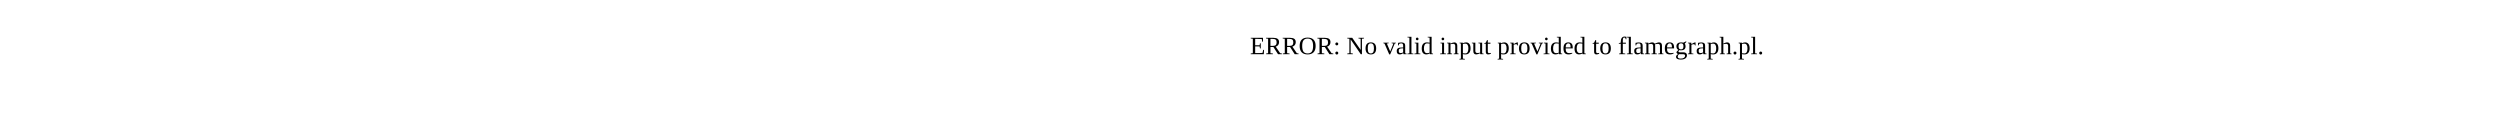
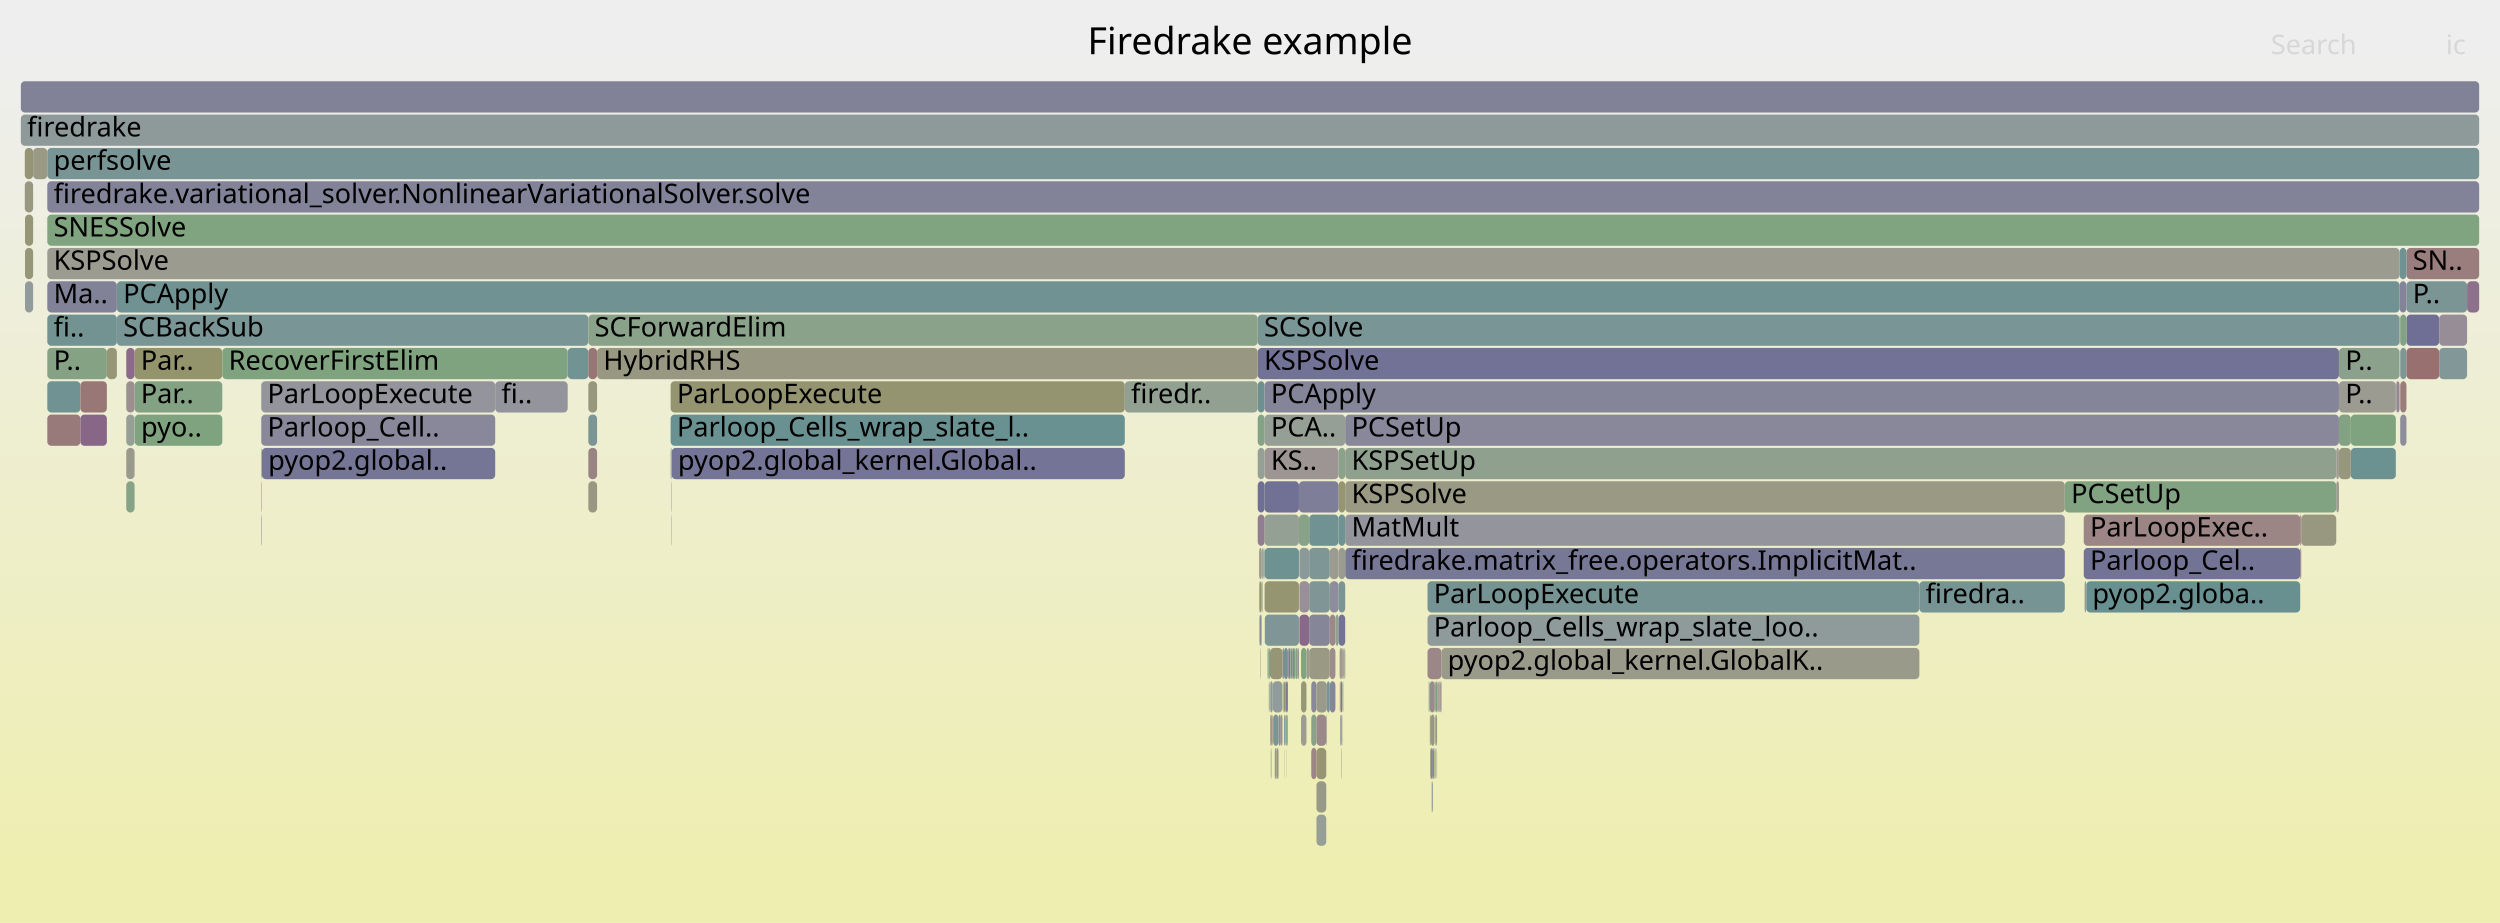
- <svg xmlns="http://www.w3.org/2000/svg" version="1.1" width="1200" height="65" viewBox="0 0 1200 65">
-   <text x="600.00" y="26">ERROR: No valid input provided to flamegraph.pl.</text>
+ <svg xmlns="http://www.w3.org/2000/svg" version="1.1" width="1200" height="443" viewBox="0 0 1200 443">
+   <defs>
+     <linearGradient id="background" y1="0" y2="1" x1="0" x2="0">
+       <stop stop-color="#eeeeee" offset="5%" />
+       <stop stop-color="#eeeeb0" offset="95%" />
+     </linearGradient>
+   </defs>
+   <style type="text/css">
+ 	text { font-family:Verdana; font-size:13px; fill:rgb(0,0,0); }
+ 	#search, #ignorecase { opacity:0.1; cursor:pointer; }
+ 	#search:hover, #search.show, #ignorecase:hover, #ignorecase.show { opacity:1; }
+ 	#subtitle { text-anchor:middle; font-color:rgb(160,160,160); }
+ 	#title { text-anchor:middle; font-size:18px}
+ 	#unzoom { cursor:pointer; }
+ 	#frames &gt; *:hover { stroke:black; stroke-width:0.5; cursor:pointer; }
+ 	.hide { display:none; }
+ 	.parent { opacity:0.5; }
+ </style>
+   <rect x="0.0" y="0" width="1200.0" height="443.0" fill="url(#background)" />
+   <text id="title" x="600.00" y="26">Firedrake example</text>
+   <text id="details" x="10.00" y="425"> </text>
+   <text id="unzoom" x="10.00" y="26" class="hide">Reset Zoom</text>
+   <text id="search" x="1090.00" y="26">Search</text>
+   <text id="ignorecase" x="1174.00" y="26">ic</text>
+   <text id="matched" x="1090.00" y="425"> </text>
+   <g id="frames">
+     <g>
+       <rect x="272.5" y="167" width="9.9" height="15.0" fill="rgb(114.498,146.722,146.722)" rx="2" ry="2" />
+       <text x="275.47" y="177.5" />
+     </g>
+     <g>
+       <rect x="608.4" y="311" width="0.5" height="15.0" fill="rgb(127.399,162.981,127.399)" rx="2" ry="2" />
+       <text x="611.44" y="321.5" />
+     </g>
+     <g>
+       <rect x="621.9" y="311" width="0.8" height="15.0" fill="rgb(132.183,162.203,132.183)" rx="2" ry="2" />
+       <text x="624.89" y="321.5" />
+     </g>
+     <g>
+       <rect x="22.7" y="87" width="1167.3" height="15.0" fill="rgb(129.777,129.777,152.538)" rx="2" ry="2" />
+       <text x="25.73" y="97.5">firedrake.variational_solver.NonlinearVariationalSolver.solve</text>
+     </g>
+     <g>
+       <rect x="1155.1" y="135" width="29.1" height="15.0" fill="rgb(122.734,148.857,148.857)" rx="2" ry="2" />
+       <text x="1158.11" y="145.5">P..</text>
+     </g>
+     <g>
+       <rect x="619.2" y="311" width="0.2" height="15.0" fill="rgb(140.45,160.857,140.45)" rx="2" ry="2" />
+       <text x="622.17" y="321.5" />
+     </g>
+     <g>
+       <rect x="604.3" y="263" width="0.1" height="15.0" fill="rgb(154.939,134.536,134.536)" rx="2" ry="2" />
+       <text x="607.27" y="273.5" />
+     </g>
+     <g>
+       <rect x="610.1" y="359" width="0.2" height="15.0" fill="rgb(130.45,162.485,130.45)" rx="2" ry="2" />
+       <text x="613.12" y="369.5" />
+     </g>
+     <g>
+       <rect x="623.7" y="295" width="4.7" height="15.0" fill="rgb(136.76,103.573,136.76)" rx="2" ry="2" />
+       <text x="626.73" y="305.5" />
+     </g>
+     <g>
+       <rect x="691.9" y="311" width="229.4" height="15.0" fill="rgb(154.024,154.024,138.732)" rx="2" ry="2" />
+       <text x="694.86" y="321.5">pyop2.global_kernel.GlobalK..</text>
+     </g>
+     <g>
+       <rect x="638.3" y="327" width="2.7" height="15.0" fill="rgb(133.69,133.69,153.295)" rx="2" ry="2" />
+       <text x="641.25" y="337.5" />
+     </g>
+     <g>
+       <rect x="607.0" y="199" width="38.7" height="15.0" fill="rgb(150.008,159.301,150.008)" rx="2" ry="2" />
+       <text x="610.03" y="209.5">PCA..</text>
+     </g>
+     <g>
+       <rect x="609.7" y="343" width="0.6" height="15.0" fill="rgb(153.996,153.996,138.597)" rx="2" ry="2" />
+       <text x="612.69" y="353.5" />
+     </g>
+     <g>
+       <rect x="604.7" y="279" width="0.9" height="15.0" fill="rgb(148.341,148.341,111.19)" rx="2" ry="2" />
+       <text x="607.66" y="289.5" />
+     </g>
+     <g>
+       <rect x="631.9" y="391" width="4.7" height="15.0" fill="rgb(149.054,159.456,149.054)" rx="2" ry="2" />
+       <text x="634.91" y="401.5" />
+     </g>
+     <g>
+       <rect x="688.9" y="343" width="0.4" height="15.0" fill="rgb(142.68,154.028,154.028)" rx="2" ry="2" />
+       <text x="691.91" y="353.5" />
+     </g>
+     <g>
+       <rect x="22.7" y="135" width="33.4" height="15.0" fill="rgb(129.143,129.143,152.415)" rx="2" ry="2" />
+       <text x="25.73" y="145.5">Ma..</text>
+     </g>
+     <g>
+       <rect x="689.8" y="327" width="0.1" height="15.0" fill="rgb(143.761,160.318,143.761)" rx="2" ry="2" />
+       <text x="692.76" y="337.5" />
+     </g>
+     <g>
+       <rect x="606.3" y="263" width="0.1" height="15.0" fill="rgb(117.692,117.692,150.198)" rx="2" ry="2" />
+       <text x="609.26" y="273.5" />
+     </g>
+     <g>
+       <rect x="641.0" y="295" width="0.1" height="15.0" fill="rgb(153.724,125.22,125.22)" rx="2" ry="2" />
+       <text x="644.02" y="305.5" />
+     </g>
+     <g>
+       <rect x="1152.1" y="167" width="3.0" height="15.0" fill="rgb(126.215,149.759,149.759)" rx="2" ry="2" />
+       <text x="1155.08" y="177.5" />
+     </g>
+     <g>
+       <rect x="689.9" y="327" width="0.3" height="15.0" fill="rgb(142.779,142.779,155.054)" rx="2" ry="2" />
+       <text x="692.88" y="337.5" />
+     </g>
+     <g>
+       <rect x="611.1" y="343" width="2.6" height="15.0" fill="rgb(122.998,148.925,148.925)" rx="2" ry="2" />
+       <text x="614.15" y="353.5" />
+     </g>
+     <g>
+       <rect x="615.9" y="327" width="0.2" height="15.0" fill="rgb(148.028,148.028,109.673)" rx="2" ry="2" />
+       <text x="618.93" y="337.5" />
+     </g>
+     <g>
+       <rect x="604.5" y="295" width="0.2" height="15.0" fill="rgb(134.312,161.856,134.312)" rx="2" ry="2" />
+       <text x="607.53" y="305.5" />
+     </g>
+     <g>
+       <rect x="645.7" y="263" width="345.4" height="15.0" fill="rgb(118.584,118.584,150.371)" rx="2" ry="2" />
+       <text x="648.74" y="273.5">firedrake.matrix_free.operators.ImplicitMat..</text>
+     </g>
+     <g>
+       <rect x="687.8" y="359" width="0.5" height="15.0" fill="rgb(130.776,130.776,152.731)" rx="2" ry="2" />
+       <text x="690.82" y="369.5" />
+     </g>
+     <g>
+       <rect x="11.9" y="87" width="4.0" height="15.0" fill="rgb(151.888,151.888,128.38)" rx="2" ry="2" />
+       <text x="14.86" y="97.5" />
+     </g>
+     <g>
+       <rect x="643.4" y="343" width="0.5" height="15.0" fill="rgb(141.923,141.923,154.888)" rx="2" ry="2" />
+       <text x="646.38" y="353.5" />
+     </g>
+     <g>
+       <rect x="607.0" y="247" width="16.5" height="15.0" fill="rgb(146.766,159.829,146.766)" rx="2" ry="2" />
+       <text x="610.03" y="257.5" />
+     </g>
+     <g>
+       <rect x="56.1" y="151" width="226.3" height="15.0" fill="rgb(122.253,148.732,148.732)" rx="2" ry="2" />
+       <text x="59.13" y="161.5">SCBackSub</text>
+     </g>
+     <g>
+       <rect x="603.7" y="247" width="3.3" height="15.0" fill="rgb(145.293,125.439,145.293)" rx="2" ry="2" />
+       <text x="606.75" y="257.5" />
+     </g>
+     <g>
+       <rect x="603.7" y="183" width="3.3" height="15.0" fill="rgb(108.919,145.275,145.275)" rx="2" ry="2" />
+       <text x="606.75" y="193.5" />
+     </g>
+     <g>
+       <rect x="613.5" y="359" width="0.2" height="15.0" fill="rgb(133.885,133.885,153.333)" rx="2" ry="2" />
+       <text x="616.54" y="369.5" />
+     </g>
+     <g>
+       <rect x="605.7" y="263" width="0.4" height="15.0" fill="rgb(131.16,151.041,151.041)" rx="2" ry="2" />
+       <text x="608.71" y="273.5" />
+     </g>
+     <g>
+       <rect x="51.3" y="167" width="4.8" height="15.0" fill="rgb(149.863,149.863,118.566)" rx="2" ry="2" />
+       <text x="54.33" y="177.5" />
+     </g>
+     <g>
+       <rect x="643.4" y="327" width="0.9" height="15.0" fill="rgb(152.375,114.872,114.872)" rx="2" ry="2" />
+       <text x="646.38" y="337.5" />
+     </g>
+     <g>
+       <rect x="125.4" y="215" width="0.3" height="15.0" fill="rgb(138.991,161.094,138.991)" rx="2" ry="2" />
+       <text x="128.38" y="225.5" />
+     </g>
+     <g>
+       <rect x="1150.2" y="183" width="1.6" height="15.0" fill="rgb(148.939,134.78,148.939)" rx="2" ry="2" />
+       <text x="1153.24" y="193.5" />
+     </g>
+     <g>
+       <rect x="1121.4" y="231" width="1.3" height="15.0" fill="rgb(155.258,155.258,144.713)" rx="2" ry="2" />
+       <text x="1124.36" y="241.5" />
+     </g>
+     <g>
+       <rect x="618.5" y="311" width="0.7" height="15.0" fill="rgb(140.262,112.546,140.262)" rx="2" ry="2" />
+       <text x="621.50" y="321.5" />
+     </g>
+     <g>
+       <rect x="686.0" y="327" width="0.3" height="15.0" fill="rgb(143.803,154.319,154.319)" rx="2" ry="2" />
+       <text x="688.99" y="337.5" />
+     </g>
+     <g>
+       <rect x="607.0" y="231" width="16.5" height="15.0" fill="rgb(113.361,113.361,149.36)" rx="2" ry="2" />
+       <text x="610.03" y="241.5" />
+     </g>
+     <g>
+       <rect x="1152.1" y="199" width="3.0" height="15.0" fill="rgb(142.366,142.366,154.974)" rx="2" ry="2" />
+       <text x="1155.08" y="209.5" />
+     </g>
+     <g>
+       <rect x="687.2" y="375" width="0.2" height="15.0" fill="rgb(153.415,153.415,135.778)" rx="2" ry="2" />
+       <text x="690.25" y="385.5" />
+     </g>
+     <g>
+       <rect x="282.4" y="199" width="4.2" height="15.0" fill="rgb(123.069,148.944,148.944)" rx="2" ry="2" />
+       <text x="285.42" y="209.5" />
+     </g>
+     <g>
+       <rect x="644.6" y="327" width="0.2" height="15.0" fill="rgb(156.395,145.698,145.698)" rx="2" ry="2" />
+       <text x="647.63" y="337.5" />
+     </g>
+     <g>
+       <rect x="607.1" y="295" width="16.4" height="15.0" fill="rgb(128.059,150.238,150.238)" rx="2" ry="2" />
+       <text x="610.15" y="305.5" />
+     </g>
+     <g>
+       <rect x="645.0" y="311" width="0.1" height="15.0" fill="rgb(112.396,146.177,146.177)" rx="2" ry="2" />
+       <text x="647.97" y="321.5" />
+     </g>
+     <g>
+       <rect x="612.4" y="359" width="0.2" height="15.0" fill="rgb(149.666,159.357,149.666)" rx="2" ry="2" />
+       <text x="615.36" y="369.5" />
+     </g>
+     <g>
+       <rect x="643.9" y="343" width="0.2" height="15.0" fill="rgb(124.891,124.891,151.592)" rx="2" ry="2" />
+       <text x="646.90" y="353.5" />
+     </g>
+     <g>
+       <rect x="610.3" y="343" width="0.3" height="15.0" fill="rgb(135.091,99.295,135.091)" rx="2" ry="2" />
+       <text x="613.35" y="353.5" />
+     </g>
+     <g>
+       <rect x="605.7" y="279" width="0.2" height="15.0" fill="rgb(152.742,152.742,132.519)" rx="2" ry="2" />
+       <text x="608.71" y="289.5" />
+     </g>
+     <g>
+       <rect x="1150.0" y="183" width="0.2" height="15.0" fill="rgb(147.455,147.455,155.959)" rx="2" ry="2" />
+       <text x="1153.00" y="193.5" />
+     </g>
+     <g>
+       <rect x="611.9" y="359" width="0.5" height="15.0" fill="rgb(132.579,132.579,153.08)" rx="2" ry="2" />
+       <text x="614.88" y="369.5" />
+     </g>
+     <g>
+       <rect x="603.7" y="167" width="519.0" height="15.0" fill="rgb(114.111,114.111,149.505)" rx="2" ry="2" />
+       <text x="606.75" y="177.5">KSPSolve</text>
+     </g>
+     <g>
+       <rect x="690.3" y="327" width="0.3" height="15.0" fill="rgb(146.672,128.973,146.672)" rx="2" ry="2" />
+       <text x="693.30" y="337.5" />
+     </g>
+     <g>
+       <rect x="64.6" y="167" width="42.1" height="15.0" fill="rgb(147.632,147.632,107.756)" rx="2" ry="2" />
+       <text x="67.58" y="177.5">Par..</text>
+     </g>
+     <g>
+       <rect x="12.0" y="135" width="3.9" height="15.0" fill="rgb(145.636,154.795,154.795)" rx="2" ry="2" />
+       <text x="14.99" y="145.5" />
+     </g>
+     <g>
+       <rect x="690.9" y="327" width="0.3" height="15.0" fill="rgb(152.168,143.056,152.168)" rx="2" ry="2" />
+       <text x="693.86" y="337.5" />
+     </g>
+     <g>
+       <rect x="628.4" y="247" width="14.1" height="15.0" fill="rgb(112.158,146.115,146.115)" rx="2" ry="2" />
+       <text x="631.41" y="257.5" />
+     </g>
+     <g>
+       <rect x="688.9" y="327" width="0.9" height="15.0" fill="rgb(124.61,163.436,124.61)" rx="2" ry="2" />
+       <text x="691.91" y="337.5" />
+     </g>
+     <g>
+       <rect x="605.0" y="311" width="0.2" height="15.0" fill="rgb(144.194,144.194,155.328)" rx="2" ry="2" />
+       <text x="608.00" y="321.5" />
+     </g>
+     <g>
+       <rect x="643.1" y="311" width="1.2" height="15.0" fill="rgb(155.538,155.538,146.069)" rx="2" ry="2" />
+       <text x="646.13" y="321.5" />
+     </g>
+     <g>
+       <rect x="619.7" y="311" width="0.7" height="15.0" fill="rgb(104.688,144.178,144.178)" rx="2" ry="2" />
+       <text x="622.71" y="321.5" />
+     </g>
+     <g>
+       <rect x="689.0" y="359" width="0.2" height="15.0" fill="rgb(127.999,127.999,152.193)" rx="2" ry="2" />
+       <text x="692.03" y="369.5" />
+     </g>
+     <g>
+       <rect x="1128.4" y="215" width="21.6" height="15.0" fill="rgb(107.902,145.012,145.012)" rx="2" ry="2" />
+       <text x="1131.39" y="225.5" />
+     </g>
+     <g>
+       <rect x="628.4" y="279" width="9.9" height="15.0" fill="rgb(128.423,150.332,150.332)" rx="2" ry="2" />
+       <text x="631.41" y="289.5" />
+     </g>
+     <g>
+       <rect x="688.3" y="359" width="0.3" height="15.0" fill="rgb(147.65,147.65,107.841)" rx="2" ry="2" />
+       <text x="691.28" y="369.5" />
+     </g>
+     <g>
+       <rect x="22.7" y="183" width="15.9" height="15.0" fill="rgb(112.372,146.17,146.17)" rx="2" ry="2" />
+       <text x="25.73" y="193.5" />
+     </g>
+     <g>
+       <rect x="1155.1" y="119" width="34.9" height="15.0" fill="rgb(153.711,125.117,125.117)" rx="2" ry="2" />
+       <text x="1158.11" y="129.5">SN..</text>
+     </g>
+     <g>
+       <rect x="125.5" y="247" width="0.2" height="15.0" fill="rgb(119.597,119.597,150.567)" rx="2" ry="2" />
+       <text x="128.53" y="257.5" />
+     </g>
+     <g>
+       <rect x="689.6" y="359" width="0.2" height="15.0" fill="rgb(137.764,152.754,152.754)" rx="2" ry="2" />
+       <text x="692.58" y="369.5" />
+     </g>
+     <g>
+       <rect x="644.3" y="311" width="0.1" height="15.0" fill="rgb(153.571,124.048,124.048)" rx="2" ry="2" />
+       <text x="647.29" y="321.5" />
+     </g>
+     <g>
+       <rect x="610.9" y="327" width="4.7" height="15.0" fill="rgb(145.032,154.638,154.638)" rx="2" ry="2" />
+       <text x="613.87" y="337.5" />
+     </g>
+     <g>
+       <rect x="617.0" y="343" width="0.2" height="15.0" fill="rgb(150.814,150.814,123.173)" rx="2" ry="2" />
+       <text x="620.03" y="353.5" />
+     </g>
+     <g>
+       <rect x="687.4" y="375" width="0.4" height="15.0" fill="rgb(137.648,152.723,152.723)" rx="2" ry="2" />
+       <text x="690.44" y="385.5" />
+     </g>
+     <g>
+       <rect x="607.0" y="215" width="35.5" height="15.0" fill="rgb(156.684,147.913,147.913)" rx="2" ry="2" />
+       <text x="610.03" y="225.5">KS..</text>
+     </g>
+     <g>
+       <rect x="610.0" y="359" width="0.1" height="15.0" fill="rgb(116.359,116.359,149.941)" rx="2" ry="2" />
+       <text x="612.99" y="369.5" />
+     </g>
+     <g>
+       <rect x="603.7" y="151" width="548.1" height="15.0" fill="rgb(122.15,148.706,148.706)" rx="2" ry="2" />
+       <text x="606.75" y="161.5">SCSolve</text>
+     </g>
+     <g>
+       <rect x="686.4" y="359" width="0.3" height="15.0" fill="rgb(148.633,148.633,112.608)" rx="2" ry="2" />
+       <text x="689.38" y="369.5" />
+     </g>
+     <g>
+       <rect x="638.3" y="279" width="4.2" height="15.0" fill="rgb(141.23,141.23,154.754)" rx="2" ry="2" />
+       <text x="641.25" y="289.5" />
+     </g>
+     <g>
+       <rect x="608.9" y="311" width="0.7" height="15.0" fill="rgb(133.303,162.02,133.303)" rx="2" ry="2" />
+       <text x="611.89" y="321.5" />
+     </g>
+     <g>
+       <rect x="1155.1" y="167" width="15.7" height="15.0" fill="rgb(152.026,112.198,112.198)" rx="2" ry="2" />
+       <text x="1158.11" y="177.5" />
+     </g>
+     <g>
+       <rect x="690.2" y="327" width="0.1" height="15.0" fill="rgb(143.161,143.161,155.128)" rx="2" ry="2" />
+       <text x="693.16" y="337.5" />
+     </g>
+     <g>
+       <rect x="607.0" y="279" width="16.5" height="15.0" fill="rgb(148.856,148.856,113.688)" rx="2" ry="2" />
+       <text x="610.03" y="289.5" />
+     </g>
+     <g>
+       <rect x="11.9" y="71" width="4.0" height="15.0" fill="rgb(149.494,149.494,116.778)" rx="2" ry="2" />
+       <text x="14.86" y="81.5" />
+     </g>
+     <g>
+       <rect x="617.2" y="343" width="0.5" height="15.0" fill="rgb(126.778,163.083,126.778)" rx="2" ry="2" />
+       <text x="620.25" y="353.5" />
+     </g>
+     <g>
+       <rect x="616.1" y="327" width="0.2" height="15.0" fill="rgb(140.741,153.525,153.525)" rx="2" ry="2" />
+       <text x="619.05" y="337.5" />
+     </g>
+     <g>
+       <rect x="1001.4" y="279" width="102.7" height="15.0" fill="rgb(105.172,144.304,144.304)" rx="2" ry="2" />
+       <text x="1004.35" y="289.5">pyop2.globa..</text>
+     </g>
+     <g>
+       <rect x="623.7" y="263" width="4.7" height="15.0" fill="rgb(138.761,153.012,153.012)" rx="2" ry="2" />
+       <text x="626.73" y="273.5" />
+     </g>
+     <g>
+       <rect x="64.6" y="183" width="42.1" height="15.0" fill="rgb(130.508,162.475,130.508)" rx="2" ry="2" />
+       <text x="67.58" y="193.5">Par..</text>
+     </g>
+     <g>
+       <rect x="686.8" y="359" width="1.0" height="15.0" fill="rgb(131.672,131.672,152.904)" rx="2" ry="2" />
+       <text x="689.78" y="369.5" />
+     </g>
+     <g>
+       <rect x="282.4" y="183" width="4.2" height="15.0" fill="rgb(151.394,151.394,125.987)" rx="2" ry="2" />
+       <text x="285.42" y="193.5" />
+     </g>
+     <g>
+       <rect x="645.7" y="247" width="345.4" height="15.0" fill="rgb(147.615,147.615,155.99)" rx="2" ry="2" />
+       <text x="648.74" y="257.5">MatMult</text>
+     </g>
+     <g>
+       <rect x="1104.6" y="247" width="16.8" height="15.0" fill="rgb(152.023,152.023,129.036)" rx="2" ry="2" />
+       <text x="1107.56" y="257.5" />
+     </g>
+     <g>
+       <rect x="645.6" y="311" width="0.1" height="15.0" fill="rgb(145.369,125.632,145.369)" rx="2" ry="2" />
+       <text x="648.57" y="321.5" />
+     </g>
+     <g>
+       <rect x="644.4" y="311" width="0.4" height="15.0" fill="rgb(152.872,118.688,118.688)" rx="2" ry="2" />
+       <text x="647.42" y="321.5" />
+     </g>
+     <g>
+       <rect x="685.2" y="279" width="236.1" height="15.0" fill="rgb(116.754,147.307,147.307)" rx="2" ry="2" />
+       <text x="688.19" y="289.5">ParLoopExecute</text>
+     </g>
+     <g>
+       <rect x="1151.8" y="135" width="3.3" height="15.0" fill="rgb(131.127,131.127,152.799)" rx="2" ry="2" />
+       <text x="1154.76" y="145.5" />
+     </g>
+     <g>
+       <rect x="629.4" y="327" width="2.5" height="15.0" fill="rgb(137.232,137.232,153.98)" rx="2" ry="2" />
+       <text x="632.42" y="337.5" />
+     </g>
+     <g>
+       <rect x="612.6" y="359" width="0.9" height="15.0" fill="rgb(151.525,151.525,126.623)" rx="2" ry="2" />
+       <text x="615.63" y="369.5" />
+     </g>
+     <g>
+       <rect x="624.5" y="311" width="2.6" height="15.0" fill="rgb(128.169,162.856,128.169)" rx="2" ry="2" />
+       <text x="627.52" y="321.5" />
+     </g>
+     <g>
+       <rect x="237.7" y="183" width="34.8" height="15.0" fill="rgb(147.812,147.812,156.028)" rx="2" ry="2" />
+       <text x="240.69" y="193.5">fi..</text>
+     </g>
+     <g>
+       <rect x="22.7" y="199" width="15.9" height="15.0" fill="rgb(153.3,121.966,121.966)" rx="2" ry="2" />
+       <text x="25.73" y="209.5" />
+     </g>
+     <g>
+       <rect x="1151.9" y="151" width="0.2" height="15.0" fill="rgb(139.186,139.186,154.358)" rx="2" ry="2" />
+       <text x="1154.93" y="161.5" />
+     </g>
+     <g>
+       <rect x="638.3" y="263" width="4.2" height="15.0" fill="rgb(155.297,155.297,144.902)" rx="2" ry="2" />
+       <text x="641.25" y="273.5" />
+     </g>
+     <g>
+       <rect x="627.1" y="311" width="1.3" height="15.0" fill="rgb(154.916,154.916,143.053)" rx="2" ry="2" />
+       <text x="630.05" y="321.5" />
+     </g>
+     <g>
+       <rect x="636.6" y="343" width="0.3" height="15.0" fill="rgb(144.034,154.379,154.379)" rx="2" ry="2" />
+       <text x="639.62" y="353.5" />
+     </g>
+     <g>
+       <rect x="685.2" y="295" width="236.1" height="15.0" fill="rgb(143.142,154.148,154.148)" rx="2" ry="2" />
+       <text x="688.19" y="305.5">Parloop_Cells_wrap_slate_loo..</text>
+     </g>
+     <g>
+       <rect x="1155.1" y="151" width="15.7" height="15.0" fill="rgb(111.264,111.264,148.954)" rx="2" ry="2" />
+       <text x="1158.11" y="161.5" />
+     </g>
+     <g>
+       <rect x="286.6" y="167" width="317.1" height="15.0" fill="rgb(152.285,152.285,130.307)" rx="2" ry="2" />
+       <text x="289.60" y="177.5">HybridRHS</text>
+     </g>
+     <g>
+       <rect x="624.5" y="327" width="2.6" height="15.0" fill="rgb(150.328,150.328,120.82)" rx="2" ry="2" />
+       <text x="627.52" y="337.5" />
+     </g>
+     <g>
+       <rect x="642.5" y="279" width="3.2" height="15.0" fill="rgb(123.062,148.942,148.942)" rx="2" ry="2" />
+       <text x="645.47" y="289.5" />
+     </g>
+     <g>
+       <rect x="628.4" y="311" width="9.9" height="15.0" fill="rgb(152.573,152.573,131.702)" rx="2" ry="2" />
+       <text x="631.41" y="321.5" />
+     </g>
+     <g>
+       <rect x="616.3" y="343" width="0.4" height="15.0" fill="rgb(114.823,146.806,146.806)" rx="2" ry="2" />
+       <text x="619.29" y="353.5" />
+     </g>
+     <g>
+       <rect x="617.9" y="343" width="0.3" height="15.0" fill="rgb(145.208,145.208,155.524)" rx="2" ry="2" />
+       <text x="620.90" y="353.5" />
+     </g>
+     <g>
+       <rect x="1122.7" y="183" width="27.3" height="15.0" fill="rgb(155.403,155.403,145.416)" rx="2" ry="2" />
+       <text x="1125.74" y="193.5">P..</text>
+     </g>
+     <g>
+       <rect x="1104.1" y="263" width="0.5" height="15.0" fill="rgb(154.674,132.501,132.501)" rx="2" ry="2" />
+       <text x="1107.10" y="273.5" />
+     </g>
+     <g>
+       <rect x="617.7" y="343" width="0.2" height="15.0" fill="rgb(140.084,140.084,154.532)" rx="2" ry="2" />
+       <text x="620.68" y="353.5" />
+     </g>
+     <g>
+       <rect x="38.6" y="183" width="12.7" height="15.0" fill="rgb(152.932,119.148,119.148)" rx="2" ry="2" />
+       <text x="41.65" y="193.5" />
+     </g>
+     <g>
+       <rect x="38.6" y="199" width="12.7" height="15.0" fill="rgb(136.146,101.999,136.146)" rx="2" ry="2" />
+       <text x="41.65" y="209.5" />
+     </g>
+     <g>
+       <rect x="10.0" y="39" width="1180.0" height="15.0" fill="rgb(129.349,129.349,152.455)" rx="2" ry="2" />
+       <text x="13.00" y="49.5" />
+     </g>
+     <g>
+       <rect x="686.7" y="359" width="0.1" height="15.0" fill="rgb(144.85,160.141,144.85)" rx="2" ry="2" />
+       <text x="689.65" y="369.5" />
+     </g>
+     <g>
+       <rect x="22.7" y="103" width="1167.3" height="15.0" fill="rgb(127.833,162.911,127.833)" rx="2" ry="2" />
+       <text x="25.73" y="113.5">SNESSolve</text>
+     </g>
+     <g>
+       <rect x="12.0" y="119" width="3.9" height="15.0" fill="rgb(150.406,150.406,121.2)" rx="2" ry="2" />
+       <text x="14.99" y="129.5" />
+     </g>
+     <g>
+       <rect x="64.7" y="199" width="42.0" height="15.0" fill="rgb(127.374,162.986,127.374)" rx="2" ry="2" />
+       <text x="67.70" y="209.5">pyo..</text>
+     </g>
+     <g>
+       <rect x="22.7" y="151" width="33.4" height="15.0" fill="rgb(115.426,146.962,146.962)" rx="2" ry="2" />
+       <text x="25.73" y="161.5">fi..</text>
+     </g>
+     <g>
+       <rect x="623.5" y="247" width="4.9" height="15.0" fill="rgb(135.692,161.632,135.692)" rx="2" ry="2" />
+       <text x="626.53" y="257.5" />
+     </g>
+     <g>
+       <rect x="607.0" y="183" width="515.7" height="15.0" fill="rgb(133.334,133.334,153.226)" rx="2" ry="2" />
+       <text x="610.03" y="193.5">PCApply</text>
+     </g>
+     <g>
+       <rect x="617.6" y="359" width="0.1" height="15.0" fill="rgb(145.023,160.112,145.023)" rx="2" ry="2" />
+       <text x="620.56" y="369.5" />
+     </g>
+     <g>
+       <rect x="1104.1" y="247" width="0.5" height="15.0" fill="rgb(153.882,126.431,126.431)" rx="2" ry="2" />
+       <text x="1107.10" y="257.5" />
+     </g>
+     <g>
+       <rect x="622.7" y="311" width="0.8" height="15.0" fill="rgb(151.462,141.248,151.462)" rx="2" ry="2" />
+       <text x="625.68" y="321.5" />
+     </g>
+     <g>
+       <rect x="644.4" y="327" width="0.2" height="15.0" fill="rgb(131.06,162.386,131.06)" rx="2" ry="2" />
+       <text x="647.42" y="337.5" />
+     </g>
+     <g>
+       <rect x="623.7" y="279" width="4.7" height="15.0" fill="rgb(152.113,142.914,152.113)" rx="2" ry="2" />
+       <text x="626.73" y="289.5" />
+     </g>
+     <g>
+       <rect x="22.7" y="119" width="1129.1" height="15.0" fill="rgb(155.05,155.05,143.706)" rx="2" ry="2" />
+       <text x="25.73" y="129.5">KSPSolve</text>
+     </g>
+     <g>
+       <rect x="645.7" y="215" width="475.7" height="15.0" fill="rgb(142.805,160.474,142.805)" rx="2" ry="2" />
+       <text x="648.74" y="225.5">KSPSetUp</text>
+     </g>
+     <g>
+       <rect x="282.4" y="151" width="321.3" height="15.0" fill="rgb(138.331,161.202,138.331)" rx="2" ry="2" />
+       <text x="285.42" y="161.5">SCForwardElim</text>
+     </g>
+     <g>
+       <rect x="605.6" y="263" width="0.1" height="15.0" fill="rgb(108.379,145.135,145.135)" rx="2" ry="2" />
+       <text x="608.58" y="273.5" />
+     </g>
+     <g>
+       <rect x="22.7" y="71" width="1167.3" height="15.0" fill="rgb(120.175,148.193,148.193)" rx="2" ry="2" />
+       <text x="25.73" y="81.5">perfsolve</text>
+     </g>
+     <g>
+       <rect x="606.7" y="263" width="0.2" height="15.0" fill="rgb(150.655,150.655,122.405)" rx="2" ry="2" />
+       <text x="609.70" y="273.5" />
+     </g>
+     <g>
+       <rect x="631.9" y="359" width="4.7" height="15.0" fill="rgb(149.136,149.136,115.044)" rx="2" ry="2" />
+       <text x="634.91" y="369.5" />
+     </g>
+     <g>
+       <rect x="322.4" y="215" width="217.5" height="15.0" fill="rgb(116.263,116.263,149.922)" rx="2" ry="2" />
+       <text x="325.40" y="225.5">pyop2.global_kernel.Global..</text>
+     </g>
+     <g>
+       <rect x="603.7" y="199" width="3.3" height="15.0" fill="rgb(132.427,162.163,132.427)" rx="2" ry="2" />
+       <text x="606.75" y="209.5" />
+     </g>
+     <g>
+       <rect x="604.7" y="295" width="0.5" height="15.0" fill="rgb(112.112,112.112,149.118)" rx="2" ry="2" />
+       <text x="607.66" y="305.5" />
+     </g>
+     <g>
+       <rect x="636.9" y="327" width="1.4" height="15.0" fill="rgb(119.97,148.14,148.14)" rx="2" ry="2" />
+       <text x="639.90" y="337.5" />
+     </g>
+     <g>
+       <rect x="643.1" y="327" width="0.3" height="15.0" fill="rgb(137.108,152.584,152.584)" rx="2" ry="2" />
+       <text x="646.13" y="337.5" />
+     </g>
+     <g>
+       <rect x="321.9" y="183" width="218.0" height="15.0" fill="rgb(148.414,148.414,111.545)" rx="2" ry="2" />
+       <text x="324.94" y="193.5">ParLoopExecute</text>
+     </g>
+     <g>
+       <rect x="638.3" y="311" width="2.7" height="15.0" fill="rgb(155.656,140.03,140.03)" rx="2" ry="2" />
+       <text x="641.25" y="321.5" />
+     </g>
+     <g>
+       <rect x="606.1" y="263" width="0.2" height="15.0" fill="rgb(138.257,138.257,154.179)" rx="2" ry="2" />
+       <text x="609.12" y="273.5" />
+     </g>
+     <g>
+       <rect x="628.4" y="263" width="9.9" height="15.0" fill="rgb(127.067,149.98,149.98)" rx="2" ry="2" />
+       <text x="631.41" y="273.5" />
+     </g>
+     <g>
+       <rect x="645.2" y="311" width="0.2" height="15.0" fill="rgb(156.191,144.132,144.132)" rx="2" ry="2" />
+       <text x="648.25" y="321.5" />
+     </g>
+     <g>
+       <rect x="616.3" y="311" width="1.9" height="15.0" fill="rgb(114.974,146.845,146.845)" rx="2" ry="2" />
+       <text x="619.29" y="321.5" />
+     </g>
+     <g>
+       <rect x="624.5" y="343" width="2.6" height="15.0" fill="rgb(155.829,155.829,147.477)" rx="2" ry="2" />
+       <text x="627.52" y="353.5" />
+     </g>
+     <g>
+       <rect x="629.4" y="343" width="2.5" height="15.0" fill="rgb(137.177,161.39,137.177)" rx="2" ry="2" />
+       <text x="632.42" y="353.5" />
+     </g>
+     <g>
+       <rect x="609.3" y="327" width="0.3" height="15.0" fill="rgb(142.353,160.547,142.353)" rx="2" ry="2" />
+       <text x="612.32" y="337.5" />
+     </g>
+     <g>
+       <rect x="621.1" y="311" width="0.8" height="15.0" fill="rgb(124.173,163.507,124.173)" rx="2" ry="2" />
+       <text x="624.06" y="321.5" />
+     </g>
+     <g>
+       <rect x="644.1" y="343" width="0.2" height="15.0" fill="rgb(148.238,132.984,148.238)" rx="2" ry="2" />
+       <text x="647.12" y="353.5" />
+     </g>
+     <g>
+       <rect x="609.7" y="327" width="1.2" height="15.0" fill="rgb(138.751,153.01,153.01)" rx="2" ry="2" />
+       <text x="612.69" y="337.5" />
+     </g>
+     <g>
+       <rect x="628.4" y="295" width="9.9" height="15.0" fill="rgb(134.358,134.358,153.424)" rx="2" ry="2" />
+       <text x="631.41" y="305.5" />
+     </g>
+     <g>
+       <rect x="125.5" y="231" width="0.2" height="15.0" fill="rgb(152.923,119.08,119.08)" rx="2" ry="2" />
+       <text x="128.53" y="241.5" />
+     </g>
+     <g>
+       <rect x="282.4" y="167" width="4.2" height="15.0" fill="rgb(152.783,118.003,118.003)" rx="2" ry="2" />
+       <text x="285.42" y="177.5" />
+     </g>
+     <g>
+       <rect x="616.6" y="359" width="0.1" height="15.0" fill="rgb(155.541,139.151,139.151)" rx="2" ry="2" />
+       <text x="619.60" y="369.5" />
+     </g>
+     <g>
+       <rect x="1152.1" y="183" width="3.0" height="15.0" fill="rgb(153.593,124.216,124.216)" rx="2" ry="2" />
+       <text x="1155.08" y="193.5" />
+     </g>
+     <g>
+       <rect x="686.8" y="343" width="1.8" height="15.0" fill="rgb(151.576,151.576,126.869)" rx="2" ry="2" />
+       <text x="689.78" y="353.5" />
+     </g>
+     <g>
+       <rect x="645.7" y="231" width="345.4" height="15.0" fill="rgb(152.734,152.734,132.482)" rx="2" ry="2" />
+       <text x="648.74" y="241.5">KSPSolve</text>
+     </g>
+     <g>
+       <rect x="321.9" y="199" width="218.0" height="15.0" fill="rgb(106.285,144.592,144.592)" rx="2" ry="2" />
+       <text x="324.94" y="209.5">Parloop_Cells_wrap_slate_l..</text>
+     </g>
+     <g>
+       <rect x="690.6" y="327" width="0.3" height="15.0" fill="rgb(155.866,141.642,141.642)" rx="2" ry="2" />
+       <text x="693.58" y="337.5" />
+     </g>
+     <g>
+       <rect x="642.5" y="231" width="3.2" height="15.0" fill="rgb(148.795,148.795,113.389)" rx="2" ry="2" />
+       <text x="645.47" y="241.5" />
+     </g>
+     <g>
+       <rect x="619.4" y="311" width="0.3" height="15.0" fill="rgb(120.064,148.165,148.165)" rx="2" ry="2" />
+       <text x="622.39" y="321.5" />
+     </g>
+     <g>
+       <rect x="539.9" y="183" width="63.8" height="15.0" fill="rgb(146.418,159.885,146.418)" rx="2" ry="2" />
+       <text x="542.91" y="193.5">firedr..</text>
+     </g>
+     <g>
+       <rect x="1152.1" y="151" width="3.0" height="15.0" fill="rgb(131.282,162.35,131.282)" rx="2" ry="2" />
+       <text x="1155.08" y="161.5" />
+     </g>
+     <g>
+       <rect x="60.6" y="215" width="4.0" height="15.0" fill="rgb(154.303,154.303,140.082)" rx="2" ry="2" />
+       <text x="63.61" y="225.5" />
+     </g>
+     <g>
+       <rect x="610.6" y="343" width="0.3" height="15.0" fill="rgb(153.936,126.84,126.84)" rx="2" ry="2" />
+       <text x="613.65" y="353.5" />
+     </g>
+     <g>
+       <rect x="1000.6" y="279" width="0.8" height="15.0" fill="rgb(149.209,159.431,149.209)" rx="2" ry="2" />
+       <text x="1003.60" y="289.5" />
+     </g>
+     <g>
+       <rect x="614.8" y="343" width="0.8" height="15.0" fill="rgb(151.919,151.919,128.531)" rx="2" ry="2" />
+       <text x="617.77" y="353.5" />
+     </g>
+     <g>
+       <rect x="638.3" y="295" width="2.7" height="15.0" fill="rgb(155.207,136.586,136.586)" rx="2" ry="2" />
+       <text x="641.25" y="305.5" />
+     </g>
+     <g>
+       <rect x="642.5" y="215" width="3.2" height="15.0" fill="rgb(137.7,161.305,137.7)" rx="2" ry="2" />
+       <text x="645.47" y="225.5" />
+     </g>
+     <g>
+       <rect x="645.1" y="311" width="0.1" height="15.0" fill="rgb(148.209,148.209,110.553)" rx="2" ry="2" />
+       <text x="648.11" y="321.5" />
+     </g>
+     <g>
+       <rect x="1170.8" y="151" width="13.4" height="15.0" fill="rgb(151.423,141.146,151.423)" rx="2" ry="2" />
+       <text x="1173.81" y="161.5" />
+     </g>
+     <g>
+       <rect x="613.7" y="343" width="1.1" height="15.0" fill="rgb(149.982,137.453,149.982)" rx="2" ry="2" />
+       <text x="616.67" y="353.5" />
+     </g>
+     <g>
+       <rect x="1170.8" y="167" width="13.4" height="15.0" fill="rgb(130.451,150.858,150.858)" rx="2" ry="2" />
+       <text x="1173.81" y="177.5" />
+     </g>
+     <g>
+       <rect x="22.7" y="167" width="28.6" height="15.0" fill="rgb(132.838,162.096,132.838)" rx="2" ry="2" />
+       <text x="25.73" y="177.5">P..</text>
+     </g>
+     <g>
+       <rect x="641.1" y="295" width="1.4" height="15.0" fill="rgb(142.529,160.519,142.529)" rx="2" ry="2" />
+       <text x="644.14" y="305.5" />
+     </g>
+     <g>
+       <rect x="1151.8" y="119" width="3.3" height="15.0" fill="rgb(111.81,146.025,146.025)" rx="2" ry="2" />
+       <text x="1154.76" y="129.5" />
+     </g>
+     <g>
+       <rect x="60.6" y="167" width="4.0" height="15.0" fill="rgb(138.184,107.221,138.184)" rx="2" ry="2" />
+       <text x="63.61" y="177.5" />
+     </g>
+     <g>
+       <rect x="10.0" y="55" width="1180.0" height="15.0" fill="rgb(141.822,153.806,153.806)" rx="2" ry="2" />
+       <text x="13.00" y="65.5">firedrake</text>
+     </g>
+     <g>
+       <rect x="629.4" y="359" width="2.5" height="15.0" fill="rgb(154.788,133.374,133.374)" rx="2" ry="2" />
+       <text x="632.42" y="369.5" />
+     </g>
+     <g>
+       <rect x="106.7" y="167" width="165.8" height="15.0" fill="rgb(127.197,163.014,127.197)" rx="2" ry="2" />
+       <text x="109.73" y="177.5">RecoverFirstElim</text>
+     </g>
+     <g>
+       <rect x="921.3" y="279" width="69.8" height="15.0" fill="rgb(118.713,147.814,147.814)" rx="2" ry="2" />
+       <text x="924.29" y="289.5">firedra..</text>
+     </g>
+     <g>
+       <rect x="606.9" y="263" width="0.1" height="15.0" fill="rgb(123.609,149.084,149.084)" rx="2" ry="2" />
+       <text x="609.86" y="273.5" />
+     </g>
+     <g>
+       <rect x="616.7" y="343" width="0.3" height="15.0" fill="rgb(138.206,138.206,154.169)" rx="2" ry="2" />
+       <text x="619.72" y="353.5" />
+     </g>
+     <g>
+       <rect x="322.2" y="231" width="0.2" height="15.0" fill="rgb(138.361,152.908,152.908)" rx="2" ry="2" />
+       <text x="325.25" y="241.5" />
+     </g>
+     <g>
+       <rect x="689.3" y="343" width="0.5" height="15.0" fill="rgb(149.546,149.546,117.031)" rx="2" ry="2" />
+       <text x="692.34" y="353.5" />
+     </g>
+     <g>
+       <rect x="631.9" y="343" width="4.7" height="15.0" fill="rgb(155.131,136.005,136.005)" rx="2" ry="2" />
+       <text x="634.91" y="353.5" />
+     </g>
+     <g>
+       <rect x="615.6" y="311" width="0.7" height="15.0" fill="rgb(132.8,132.8,153.123)" rx="2" ry="2" />
+       <text x="618.62" y="321.5" />
+     </g>
+     <g>
+       <rect x="125.4" y="183" width="112.3" height="15.0" fill="rgb(148.002,148.002,156.065)" rx="2" ry="2" />
+       <text x="128.38" y="193.5">ParLoopExecute</text>
+     </g>
+     <g>
+       <rect x="643.7" y="359" width="0.2" height="15.0" fill="rgb(151.172,151.172,124.91)" rx="2" ry="2" />
+       <text x="646.72" y="369.5" />
+     </g>
+     <g>
+       <rect x="60.6" y="231" width="4.0" height="15.0" fill="rgb(135.518,161.66,135.518)" rx="2" ry="2" />
+       <text x="63.61" y="241.5" />
+     </g>
+     <g>
+       <rect x="642.5" y="247" width="3.2" height="15.0" fill="rgb(111.089,145.838,145.838)" rx="2" ry="2" />
+       <text x="645.47" y="257.5" />
+     </g>
+     <g>
+       <rect x="56.1" y="135" width="1095.7" height="15.0" fill="rgb(111.598,145.97,145.97)" rx="2" ry="2" />
+       <text x="59.13" y="145.5">PCApply</text>
+     </g>
+     <g>
+       <rect x="618.2" y="311" width="0.3" height="15.0" fill="rgb(123.801,123.801,151.381)" rx="2" ry="2" />
+       <text x="621.18" y="321.5" />
+     </g>
+     <g>
+       <rect x="282.4" y="231" width="4.2" height="15.0" fill="rgb(152.214,152.214,129.962)" rx="2" ry="2" />
+       <text x="285.42" y="241.5" />
+     </g>
+     <g>
+       <rect x="645.7" y="199" width="477.0" height="15.0" fill="rgb(136.25,136.25,153.79)" rx="2" ry="2" />
+       <text x="648.74" y="209.5">PCSetUp</text>
+     </g>
+     <g>
+       <rect x="623.5" y="231" width="19.0" height="15.0" fill="rgb(126.245,126.245,151.854)" rx="2" ry="2" />
+       <text x="626.53" y="241.5" />
+     </g>
+     <g>
+       <rect x="617.2" y="327" width="1.0" height="15.0" fill="rgb(123.159,123.159,151.257)" rx="2" ry="2" />
+       <text x="620.25" y="337.5" />
+     </g>
+     <g>
+       <rect x="642.5" y="263" width="3.2" height="15.0" fill="rgb(154.823,154.823,142.604)" rx="2" ry="2" />
+       <text x="645.47" y="273.5" />
+     </g>
+     <g>
+       <rect x="991.1" y="231" width="130.3" height="15.0" fill="rgb(129.032,162.716,129.032)" rx="2" ry="2" />
+       <text x="994.12" y="241.5">PCSetUp</text>
+     </g>
+     <g>
+       <rect x="645.4" y="311" width="0.2" height="15.0" fill="rgb(133.491,161.99,133.491)" rx="2" ry="2" />
+       <text x="648.41" y="321.5" />
+     </g>
+     <g>
+       <rect x="605.4" y="295" width="0.2" height="15.0" fill="rgb(139.553,110.729,139.553)" rx="2" ry="2" />
+       <text x="608.40" y="305.5" />
+     </g>
+     <g>
+       <rect x="1128.4" y="199" width="21.6" height="15.0" fill="rgb(125.837,163.236,125.837)" rx="2" ry="2" />
+       <text x="1131.39" y="209.5" />
+     </g>
+     <g>
+       <rect x="125.4" y="199" width="112.3" height="15.0" fill="rgb(136.243,136.243,153.789)" rx="2" ry="2" />
+       <text x="128.38" y="209.5">Parloop_Cell..</text>
+     </g>
+     <g>
+       <rect x="1121.4" y="215" width="1.3" height="15.0" fill="rgb(155.596,155.596,146.35)" rx="2" ry="2" />
+       <text x="1124.36" y="225.5" />
+     </g>
+     <g>
+       <rect x="1122.7" y="215" width="5.7" height="15.0" fill="rgb(151.123,151.123,124.673)" rx="2" ry="2" />
+       <text x="1125.74" y="225.5" />
+     </g>
+     <g>
+       <rect x="631.9" y="375" width="4.7" height="15.0" fill="rgb(153.24,153.24,134.935)" rx="2" ry="2" />
+       <text x="634.91" y="385.5" />
+     </g>
+     <g>
+       <rect x="644.8" y="311" width="0.2" height="15.0" fill="rgb(147.385,130.798,147.385)" rx="2" ry="2" />
+       <text x="647.84" y="321.5" />
+     </g>
+     <g>
+       <rect x="60.6" y="183" width="4.0" height="15.0" fill="rgb(156.041,142.978,142.978)" rx="2" ry="2" />
+       <text x="63.61" y="193.5" />
+     </g>
+     <g>
+       <rect x="643.2" y="343" width="0.2" height="15.0" fill="rgb(138.346,152.905,152.905)" rx="2" ry="2" />
+       <text x="646.25" y="353.5" />
+     </g>
+     <g>
+       <rect x="607.0" y="263" width="16.5" height="15.0" fill="rgb(109.712,145.481,145.481)" rx="2" ry="2" />
+       <text x="610.03" y="273.5" />
+     </g>
+     <g>
+       <rect x="605.9" y="279" width="0.2" height="15.0" fill="rgb(135.164,161.717,135.164)" rx="2" ry="2" />
+       <text x="608.92" y="289.5" />
+     </g>
+     <g>
+       <rect x="603.7" y="231" width="3.3" height="15.0" fill="rgb(110.753,110.753,148.855)" rx="2" ry="2" />
+       <text x="606.75" y="241.5" />
+     </g>
+     <g>
+       <rect x="689.2" y="359" width="0.1" height="15.0" fill="rgb(107.985,145.033,145.033)" rx="2" ry="2" />
+       <text x="692.21" y="369.5" />
+     </g>
+     <g>
+       <rect x="620.4" y="311" width="0.7" height="15.0" fill="rgb(123.909,123.909,151.402)" rx="2" ry="2" />
+       <text x="623.39" y="321.5" />
+     </g>
+     <g>
+       <rect x="322.2" y="247" width="0.2" height="15.0" fill="rgb(155.338,155.338,145.101)" rx="2" ry="2" />
+       <text x="325.25" y="257.5" />
+     </g>
+     <g>
+       <rect x="608.8" y="327" width="0.1" height="15.0" fill="rgb(153.575,153.575,136.555)" rx="2" ry="2" />
+       <text x="611.76" y="337.5" />
+     </g>
+     <g>
+       <rect x="603.7" y="215" width="3.3" height="15.0" fill="rgb(150.276,159.257,150.276)" rx="2" ry="2" />
+       <text x="606.75" y="225.5" />
+     </g>
+     <g>
+       <rect x="1000.2" y="263" width="103.9" height="15.0" fill="rgb(114.901,114.901,149.658)" rx="2" ry="2" />
+       <text x="1003.21" y="273.5">Parloop_Cel..</text>
+     </g>
+     <g>
+       <rect x="631.9" y="327" width="5.0" height="15.0" fill="rgb(154.252,154.252,139.835)" rx="2" ry="2" />
+       <text x="634.91" y="337.5" />
+     </g>
+     <g>
+       <rect x="642.5" y="295" width="3.2" height="15.0" fill="rgb(115.383,115.383,149.752)" rx="2" ry="2" />
+       <text x="645.47" y="305.5" />
+     </g>
+     <g>
+       <rect x="15.9" y="71" width="6.8" height="15.0" fill="rgb(152.54,152.54,131.542)" rx="2" ry="2" />
+       <text x="18.85" y="81.5" />
+     </g>
+     <g>
+       <rect x="282.4" y="215" width="4.2" height="15.0" fill="rgb(154.463,130.881,130.881)" rx="2" ry="2" />
+       <text x="285.42" y="225.5" />
+     </g>
+     <g>
+       <rect x="686.3" y="327" width="2.3" height="15.0" fill="rgb(155.452,138.462,138.462)" rx="2" ry="2" />
+       <text x="689.26" y="337.5" />
+     </g>
+     <g>
+       <rect x="606.5" y="263" width="0.2" height="15.0" fill="rgb(150.706,150.706,122.654)" rx="2" ry="2" />
+       <text x="609.53" y="273.5" />
+     </g>
+     <g>
+       <rect x="685.8" y="327" width="0.2" height="15.0" fill="rgb(113.345,146.423,146.423)" rx="2" ry="2" />
+       <text x="688.82" y="337.5" />
+     </g>
+     <g>
+       <rect x="604.4" y="263" width="1.2" height="15.0" fill="rgb(154.538,154.538,141.221)" rx="2" ry="2" />
+       <text x="607.41" y="273.5" />
+     </g>
+     <g>
+       <rect x="606.4" y="263" width="0.1" height="15.0" fill="rgb(113.555,146.477,146.477)" rx="2" ry="2" />
+       <text x="609.40" y="273.5" />
+     </g>
+     <g>
+       <rect x="616.3" y="327" width="0.9" height="15.0" fill="rgb(148.003,148.003,109.554)" rx="2" ry="2" />
+       <text x="619.29" y="337.5" />
+     </g>
+     <g>
+       <rect x="12.0" y="103" width="3.9" height="15.0" fill="rgb(149.666,149.666,117.614)" rx="2" ry="2" />
+       <text x="14.99" y="113.5" />
+     </g>
+     <g>
+       <rect x="686.3" y="343" width="0.5" height="15.0" fill="rgb(152.418,152.418,130.95)" rx="2" ry="2" />
+       <text x="689.26" y="353.5" />
+     </g>
+     <g>
+       <rect x="321.9" y="215" width="0.5" height="15.0" fill="rgb(145.189,160.086,145.189)" rx="2" ry="2" />
+       <text x="324.94" y="225.5" />
+     </g>
+     <g>
+       <rect x="609.6" y="311" width="6.0" height="15.0" fill="rgb(149.841,149.841,118.461)" rx="2" ry="2" />
+       <text x="612.55" y="321.5" />
+     </g>
+     <g>
+       <rect x="1000.2" y="247" width="103.9" height="15.0" fill="rgb(154.759,133.152,133.152)" rx="2" ry="2" />
+       <text x="1003.21" y="257.5">ParLoopExec..</text>
+     </g>
+     <g>
+       <rect x="1122.7" y="167" width="29.1" height="15.0" fill="rgb(138.931,161.104,138.931)" rx="2" ry="2" />
+       <text x="1125.74" y="177.5">P..</text>
+     </g>
+     <g>
+       <rect x="691.5" y="327" width="0.4" height="15.0" fill="rgb(129.807,129.807,152.543)" rx="2" ry="2" />
+       <text x="694.50" y="337.5" />
+     </g>
+     <g>
+       <rect x="691.2" y="327" width="0.3" height="15.0" fill="rgb(153.844,126.14,126.14)" rx="2" ry="2" />
+       <text x="694.19" y="337.5" />
+     </g>
+     <g>
+       <rect x="1122.7" y="199" width="5.7" height="15.0" fill="rgb(130.951,162.403,130.951)" rx="2" ry="2" />
+       <text x="1125.74" y="209.5" />
+     </g>
+     <g>
+       <rect x="125.7" y="215" width="112.0" height="15.0" fill="rgb(116.912,116.912,150.047)" rx="2" ry="2" />
+       <text x="128.72" y="225.5">pyop2.global..</text>
+     </g>
+     <g>
+       <rect x="643.0" y="311" width="0.1" height="15.0" fill="rgb(133.643,151.685,151.685)" rx="2" ry="2" />
+       <text x="646.00" y="321.5" />
+     </g>
+     <g>
+       <rect x="685.2" y="311" width="6.7" height="15.0" fill="rgb(155,134.999,134.999)" rx="2" ry="2" />
+       <text x="688.19" y="321.5" />
+     </g>
+     <g>
+       <rect x="688.6" y="327" width="0.3" height="15.0" fill="rgb(130.172,130.172,152.614)" rx="2" ry="2" />
+       <text x="691.64" y="337.5" />
+     </g>
+     <g>
+       <rect x="604.4" y="279" width="0.3" height="15.0" fill="rgb(148.241,148.241,110.706)" rx="2" ry="2" />
+       <text x="607.41" y="289.5" />
+     </g>
+     <g>
+       <rect x="60.6" y="199" width="4.0" height="15.0" fill="rgb(150.467,159.226,150.467)" rx="2" ry="2" />
+       <text x="63.61" y="209.5" />
+     </g>
+     <g>
+       <rect x="609.2" y="327" width="0.1" height="15.0" fill="rgb(136.516,161.497,136.516)" rx="2" ry="2" />
+       <text x="612.20" y="337.5" />
+     </g>
+     <g>
+       <rect x="1184.2" y="135" width="5.8" height="15.0" fill="rgb(139.964,111.784,139.964)" rx="2" ry="2" />
+       <text x="1187.18" y="145.5" />
+     </g>
+     <g>
+       <rect x="605.2" y="295" width="0.2" height="15.0" fill="rgb(148.209,159.594,148.209)" rx="2" ry="2" />
+       <text x="608.18" y="305.5" />
+     </g>
+   </g>
</svg>
